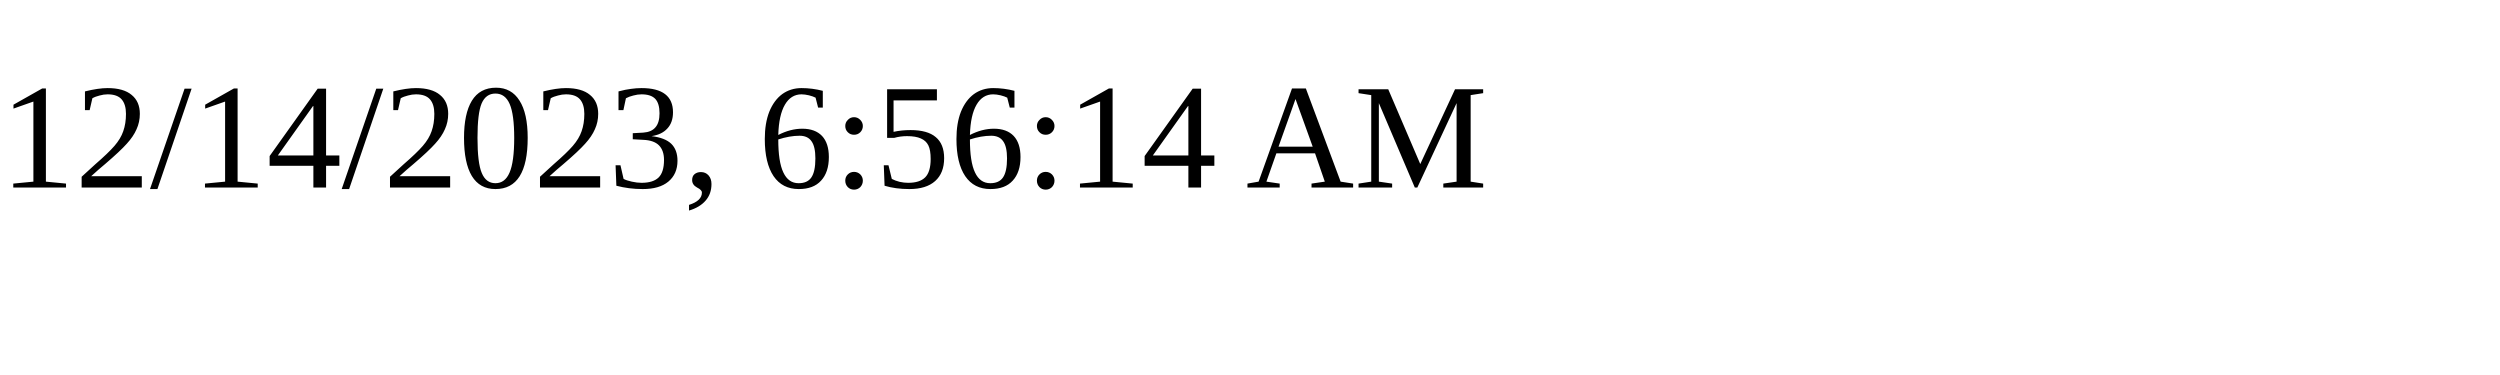
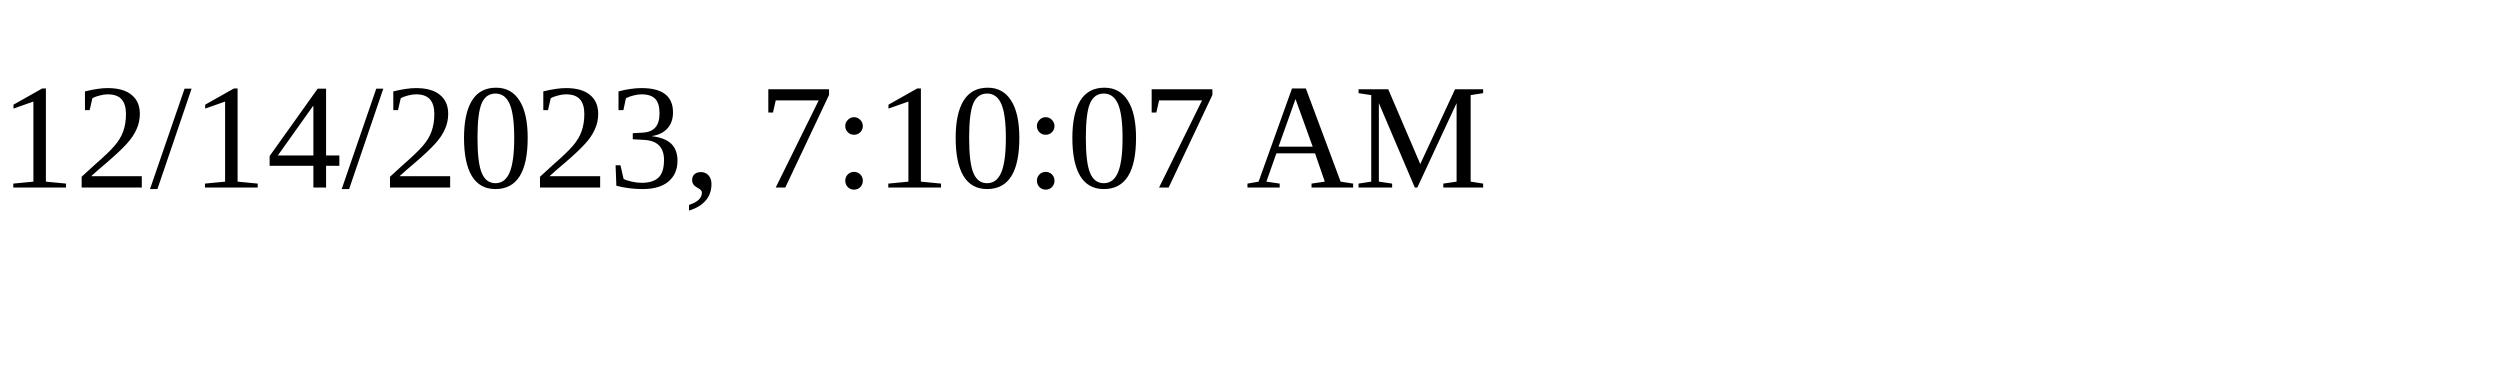
<svg xmlns="http://www.w3.org/2000/svg" height="30" width="200">
-   <text x="0" y="15">12/14/2023, 6:56:14 AM</text>
+   <text x="0" y="15">12/14/2023, 7:10:07 AM</text>
</svg>
